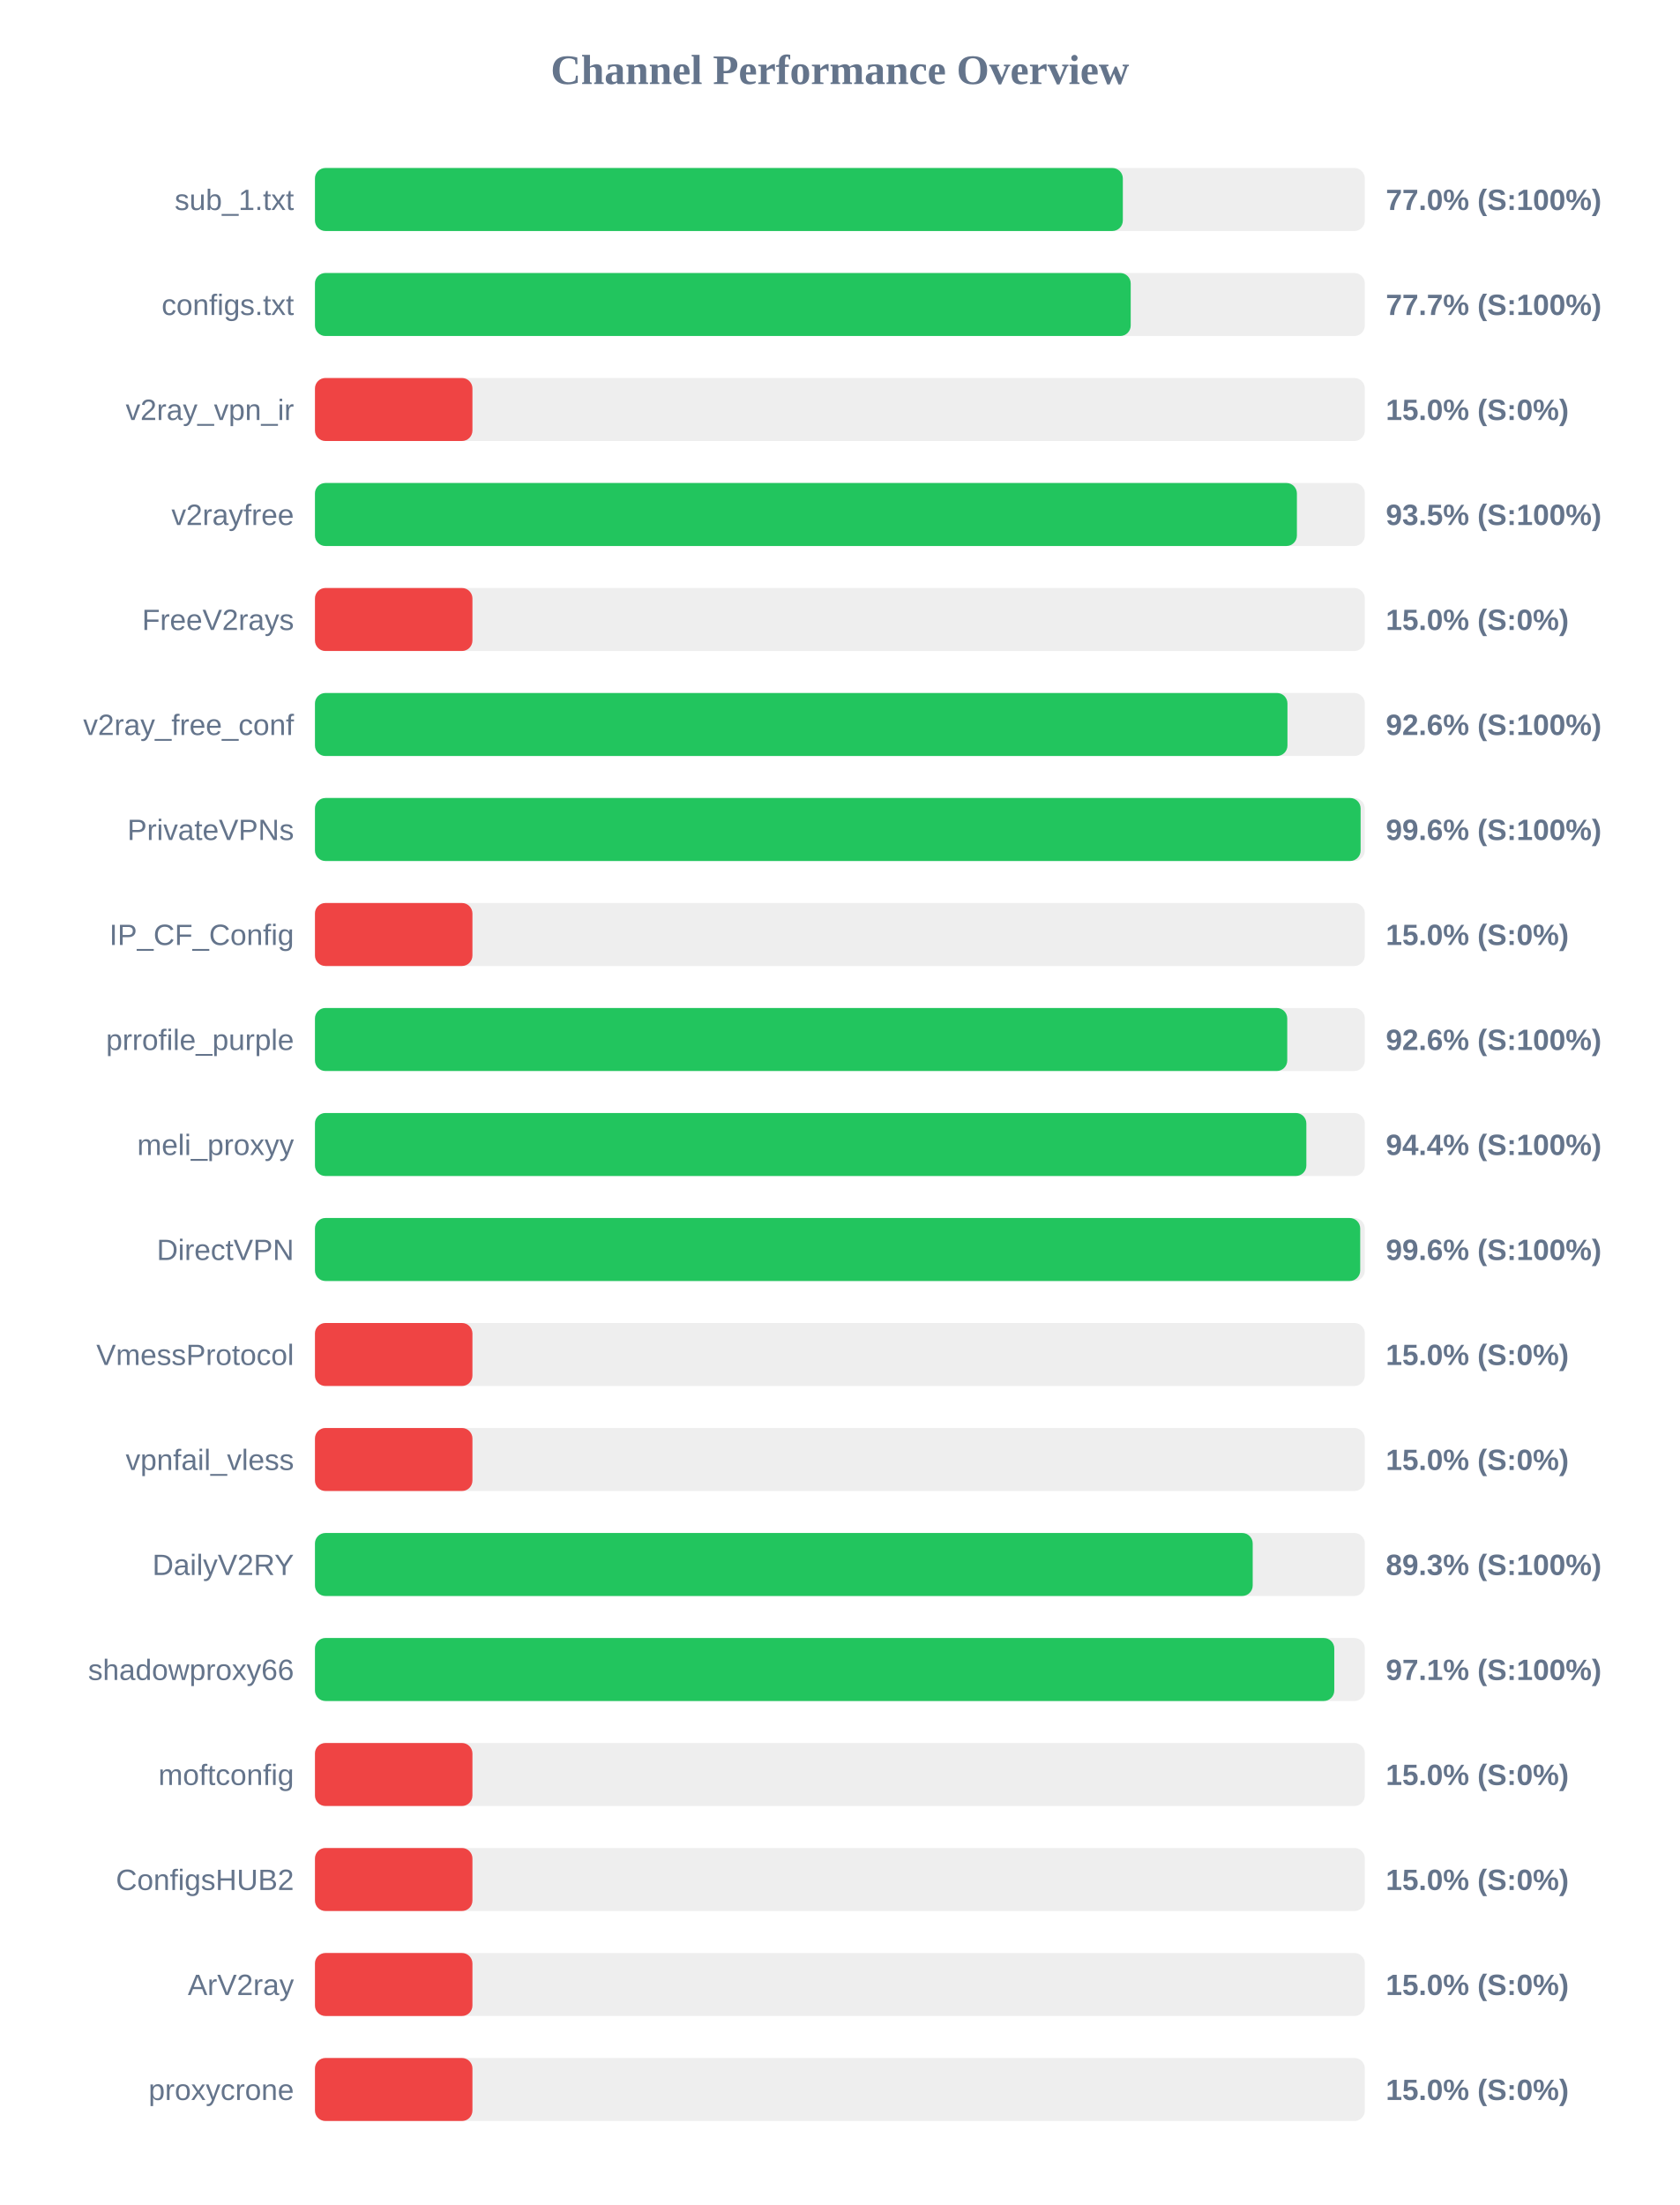
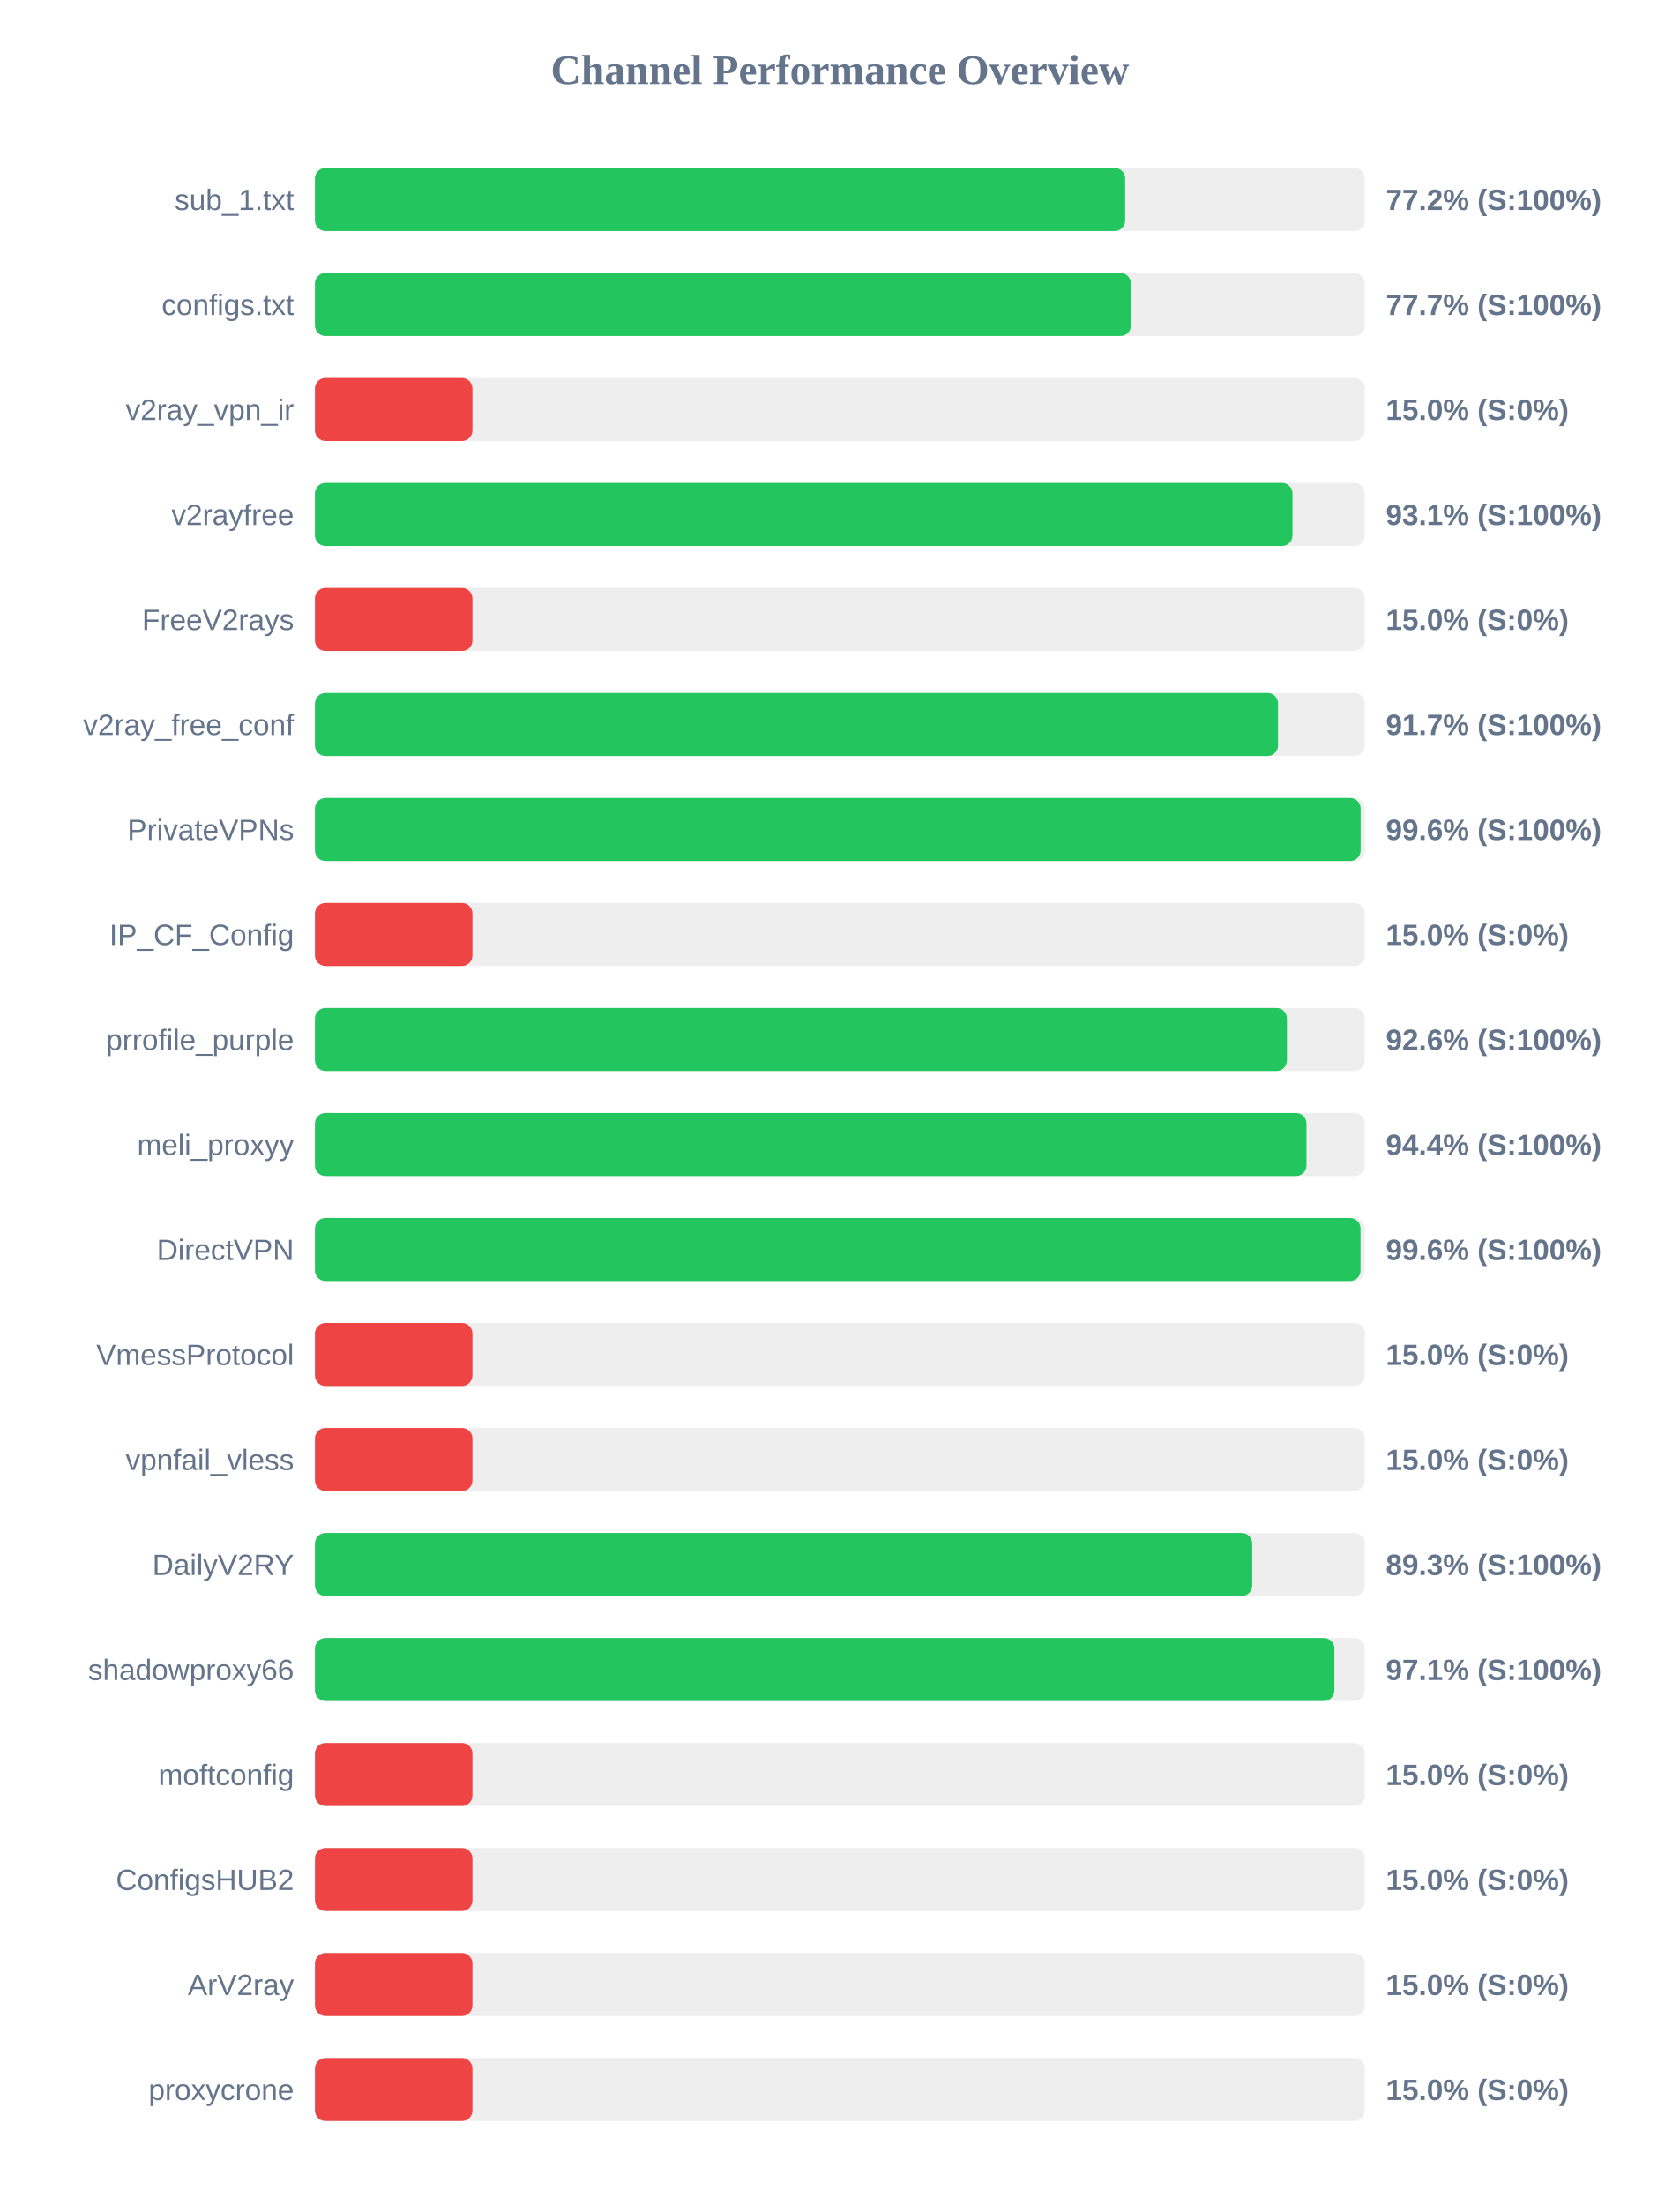
<svg xmlns="http://www.w3.org/2000/svg" width="800" height="1050" version="1.1">
  <style>
        .row { font: 14px Arial; fill: #64748b; }
        .score { font: bold 14px Arial; fill: #64748b; }
    </style>
  <text x="400" y="40" text-anchor="middle" font-size="20px" font-weight="bold" fill="#64748b">Channel Performance Overview</text>
  <rect x="150" y="80" width="500" height="30" fill="#eee" rx="5" />
-   <rect x="150" y="80" width="384.75" height="30" fill="#22c55e" rx="5" />
+   <rect x="150" y="80" width="385.85" height="30" fill="#22c55e" rx="5" />
  <text x="140" y="100" text-anchor="end" class="row">sub_1.txt</text>
-   <text x="660" y="100" text-anchor="start" class="score">77.0% (S:100%)</text>
+   <text x="660" y="100" text-anchor="start" class="score">77.2% (S:100%)</text>
  <rect x="150" y="130" width="500" height="30" fill="#eee" rx="5" />
-   <rect x="150" y="130" width="388.5" height="30" fill="#22c55e" rx="5" />
+   <rect x="150" y="130" width="388.6" height="30" fill="#22c55e" rx="5" />
  <text x="140" y="150" text-anchor="end" class="row">configs.txt</text>
  <text x="660" y="150" text-anchor="start" class="score">77.7% (S:100%)</text>
  <rect x="150" y="180" width="500" height="30" fill="#eee" rx="5" />
  <rect x="150" y="180" width="75.0" height="30" fill="#ef4444" rx="5" />
  <text x="140" y="200" text-anchor="end" class="row">v2ray_vpn_ir</text>
  <text x="660" y="200" text-anchor="start" class="score">15.0% (S:0%)</text>
  <rect x="150" y="230" width="500" height="30" fill="#eee" rx="5" />
-   <rect x="150" y="230" width="467.65" height="30" fill="#22c55e" rx="5" />
+   <rect x="150" y="230" width="465.55" height="30" fill="#22c55e" rx="5" />
  <text x="140" y="250" text-anchor="end" class="row">v2rayfree</text>
-   <text x="660" y="250" text-anchor="start" class="score">93.5% (S:100%)</text>
+   <text x="660" y="250" text-anchor="start" class="score">93.1% (S:100%)</text>
  <rect x="150" y="280" width="500" height="30" fill="#eee" rx="5" />
  <rect x="150" y="280" width="75.0" height="30" fill="#ef4444" rx="5" />
  <text x="140" y="300" text-anchor="end" class="row">FreeV2rays</text>
  <text x="660" y="300" text-anchor="start" class="score">15.0% (S:0%)</text>
  <rect x="150" y="330" width="500" height="30" fill="#eee" rx="5" />
-   <rect x="150" y="330" width="463.15" height="30" fill="#22c55e" rx="5" />
+   <rect x="150" y="330" width="458.65" height="30" fill="#22c55e" rx="5" />
  <text x="140" y="350" text-anchor="end" class="row">v2ray_free_conf</text>
-   <text x="660" y="350" text-anchor="start" class="score">92.6% (S:100%)</text>
+   <text x="660" y="350" text-anchor="start" class="score">91.7% (S:100%)</text>
  <rect x="150" y="380" width="500" height="30" fill="#eee" rx="5" />
  <rect x="150" y="380" width="498.0" height="30" fill="#22c55e" rx="5" />
  <text x="140" y="400" text-anchor="end" class="row">PrivateVPNs</text>
  <text x="660" y="400" text-anchor="start" class="score">99.6% (S:100%)</text>
  <rect x="150" y="430" width="500" height="30" fill="#eee" rx="5" />
  <rect x="150" y="430" width="75.0" height="30" fill="#ef4444" rx="5" />
  <text x="140" y="450" text-anchor="end" class="row">IP_CF_Config</text>
  <text x="660" y="450" text-anchor="start" class="score">15.0% (S:0%)</text>
  <rect x="150" y="480" width="500" height="30" fill="#eee" rx="5" />
-   <rect x="150" y="480" width="463.05" height="30" fill="#22c55e" rx="5" />
+   <rect x="150" y="480" width="462.9" height="30" fill="#22c55e" rx="5" />
  <text x="140" y="500" text-anchor="end" class="row">prrofile_purple</text>
  <text x="660" y="500" text-anchor="start" class="score">92.6% (S:100%)</text>
  <rect x="150" y="530" width="500" height="30" fill="#eee" rx="5" />
-   <rect x="150" y="530" width="472.15" height="30" fill="#22c55e" rx="5" />
+   <rect x="150" y="530" width="472.2" height="30" fill="#22c55e" rx="5" />
  <text x="140" y="550" text-anchor="end" class="row">meli_proxyy</text>
  <text x="660" y="550" text-anchor="start" class="score">94.4% (S:100%)</text>
  <rect x="150" y="580" width="500" height="30" fill="#eee" rx="5" />
-   <rect x="150" y="580" width="497.8" height="30" fill="#22c55e" rx="5" />
+   <rect x="150" y="580" width="497.95" height="30" fill="#22c55e" rx="5" />
  <text x="140" y="600" text-anchor="end" class="row">DirectVPN</text>
  <text x="660" y="600" text-anchor="start" class="score">99.6% (S:100%)</text>
  <rect x="150" y="630" width="500" height="30" fill="#eee" rx="5" />
  <rect x="150" y="630" width="75.0" height="30" fill="#ef4444" rx="5" />
  <text x="140" y="650" text-anchor="end" class="row">VmessProtocol</text>
  <text x="660" y="650" text-anchor="start" class="score">15.0% (S:0%)</text>
  <rect x="150" y="680" width="500" height="30" fill="#eee" rx="5" />
  <rect x="150" y="680" width="75.0" height="30" fill="#ef4444" rx="5" />
  <text x="140" y="700" text-anchor="end" class="row">vpnfail_vless</text>
  <text x="660" y="700" text-anchor="start" class="score">15.0% (S:0%)</text>
  <rect x="150" y="730" width="500" height="30" fill="#eee" rx="5" />
-   <rect x="150" y="730" width="446.6" height="30" fill="#22c55e" rx="5" />
+   <rect x="150" y="730" width="446.35" height="30" fill="#22c55e" rx="5" />
  <text x="140" y="750" text-anchor="end" class="row">DailyV2RY</text>
  <text x="660" y="750" text-anchor="start" class="score">89.3% (S:100%)</text>
  <rect x="150" y="780" width="500" height="30" fill="#eee" rx="5" />
-   <rect x="150" y="780" width="485.45" height="30" fill="#22c55e" rx="5" />
+   <rect x="150" y="780" width="485.5" height="30" fill="#22c55e" rx="5" />
  <text x="140" y="800" text-anchor="end" class="row">shadowproxy66</text>
  <text x="660" y="800" text-anchor="start" class="score">97.1% (S:100%)</text>
  <rect x="150" y="830" width="500" height="30" fill="#eee" rx="5" />
  <rect x="150" y="830" width="75.0" height="30" fill="#ef4444" rx="5" />
  <text x="140" y="850" text-anchor="end" class="row">moftconfig</text>
  <text x="660" y="850" text-anchor="start" class="score">15.0% (S:0%)</text>
  <rect x="150" y="880" width="500" height="30" fill="#eee" rx="5" />
  <rect x="150" y="880" width="75.0" height="30" fill="#ef4444" rx="5" />
  <text x="140" y="900" text-anchor="end" class="row">ConfigsHUB2</text>
  <text x="660" y="900" text-anchor="start" class="score">15.0% (S:0%)</text>
  <rect x="150" y="930" width="500" height="30" fill="#eee" rx="5" />
  <rect x="150" y="930" width="75.0" height="30" fill="#ef4444" rx="5" />
  <text x="140" y="950" text-anchor="end" class="row">ArV2ray</text>
  <text x="660" y="950" text-anchor="start" class="score">15.0% (S:0%)</text>
  <rect x="150" y="980" width="500" height="30" fill="#eee" rx="5" />
  <rect x="150" y="980" width="75.0" height="30" fill="#ef4444" rx="5" />
  <text x="140" y="1000" text-anchor="end" class="row">proxycrone</text>
  <text x="660" y="1000" text-anchor="start" class="score">15.0% (S:0%)</text>
</svg>
